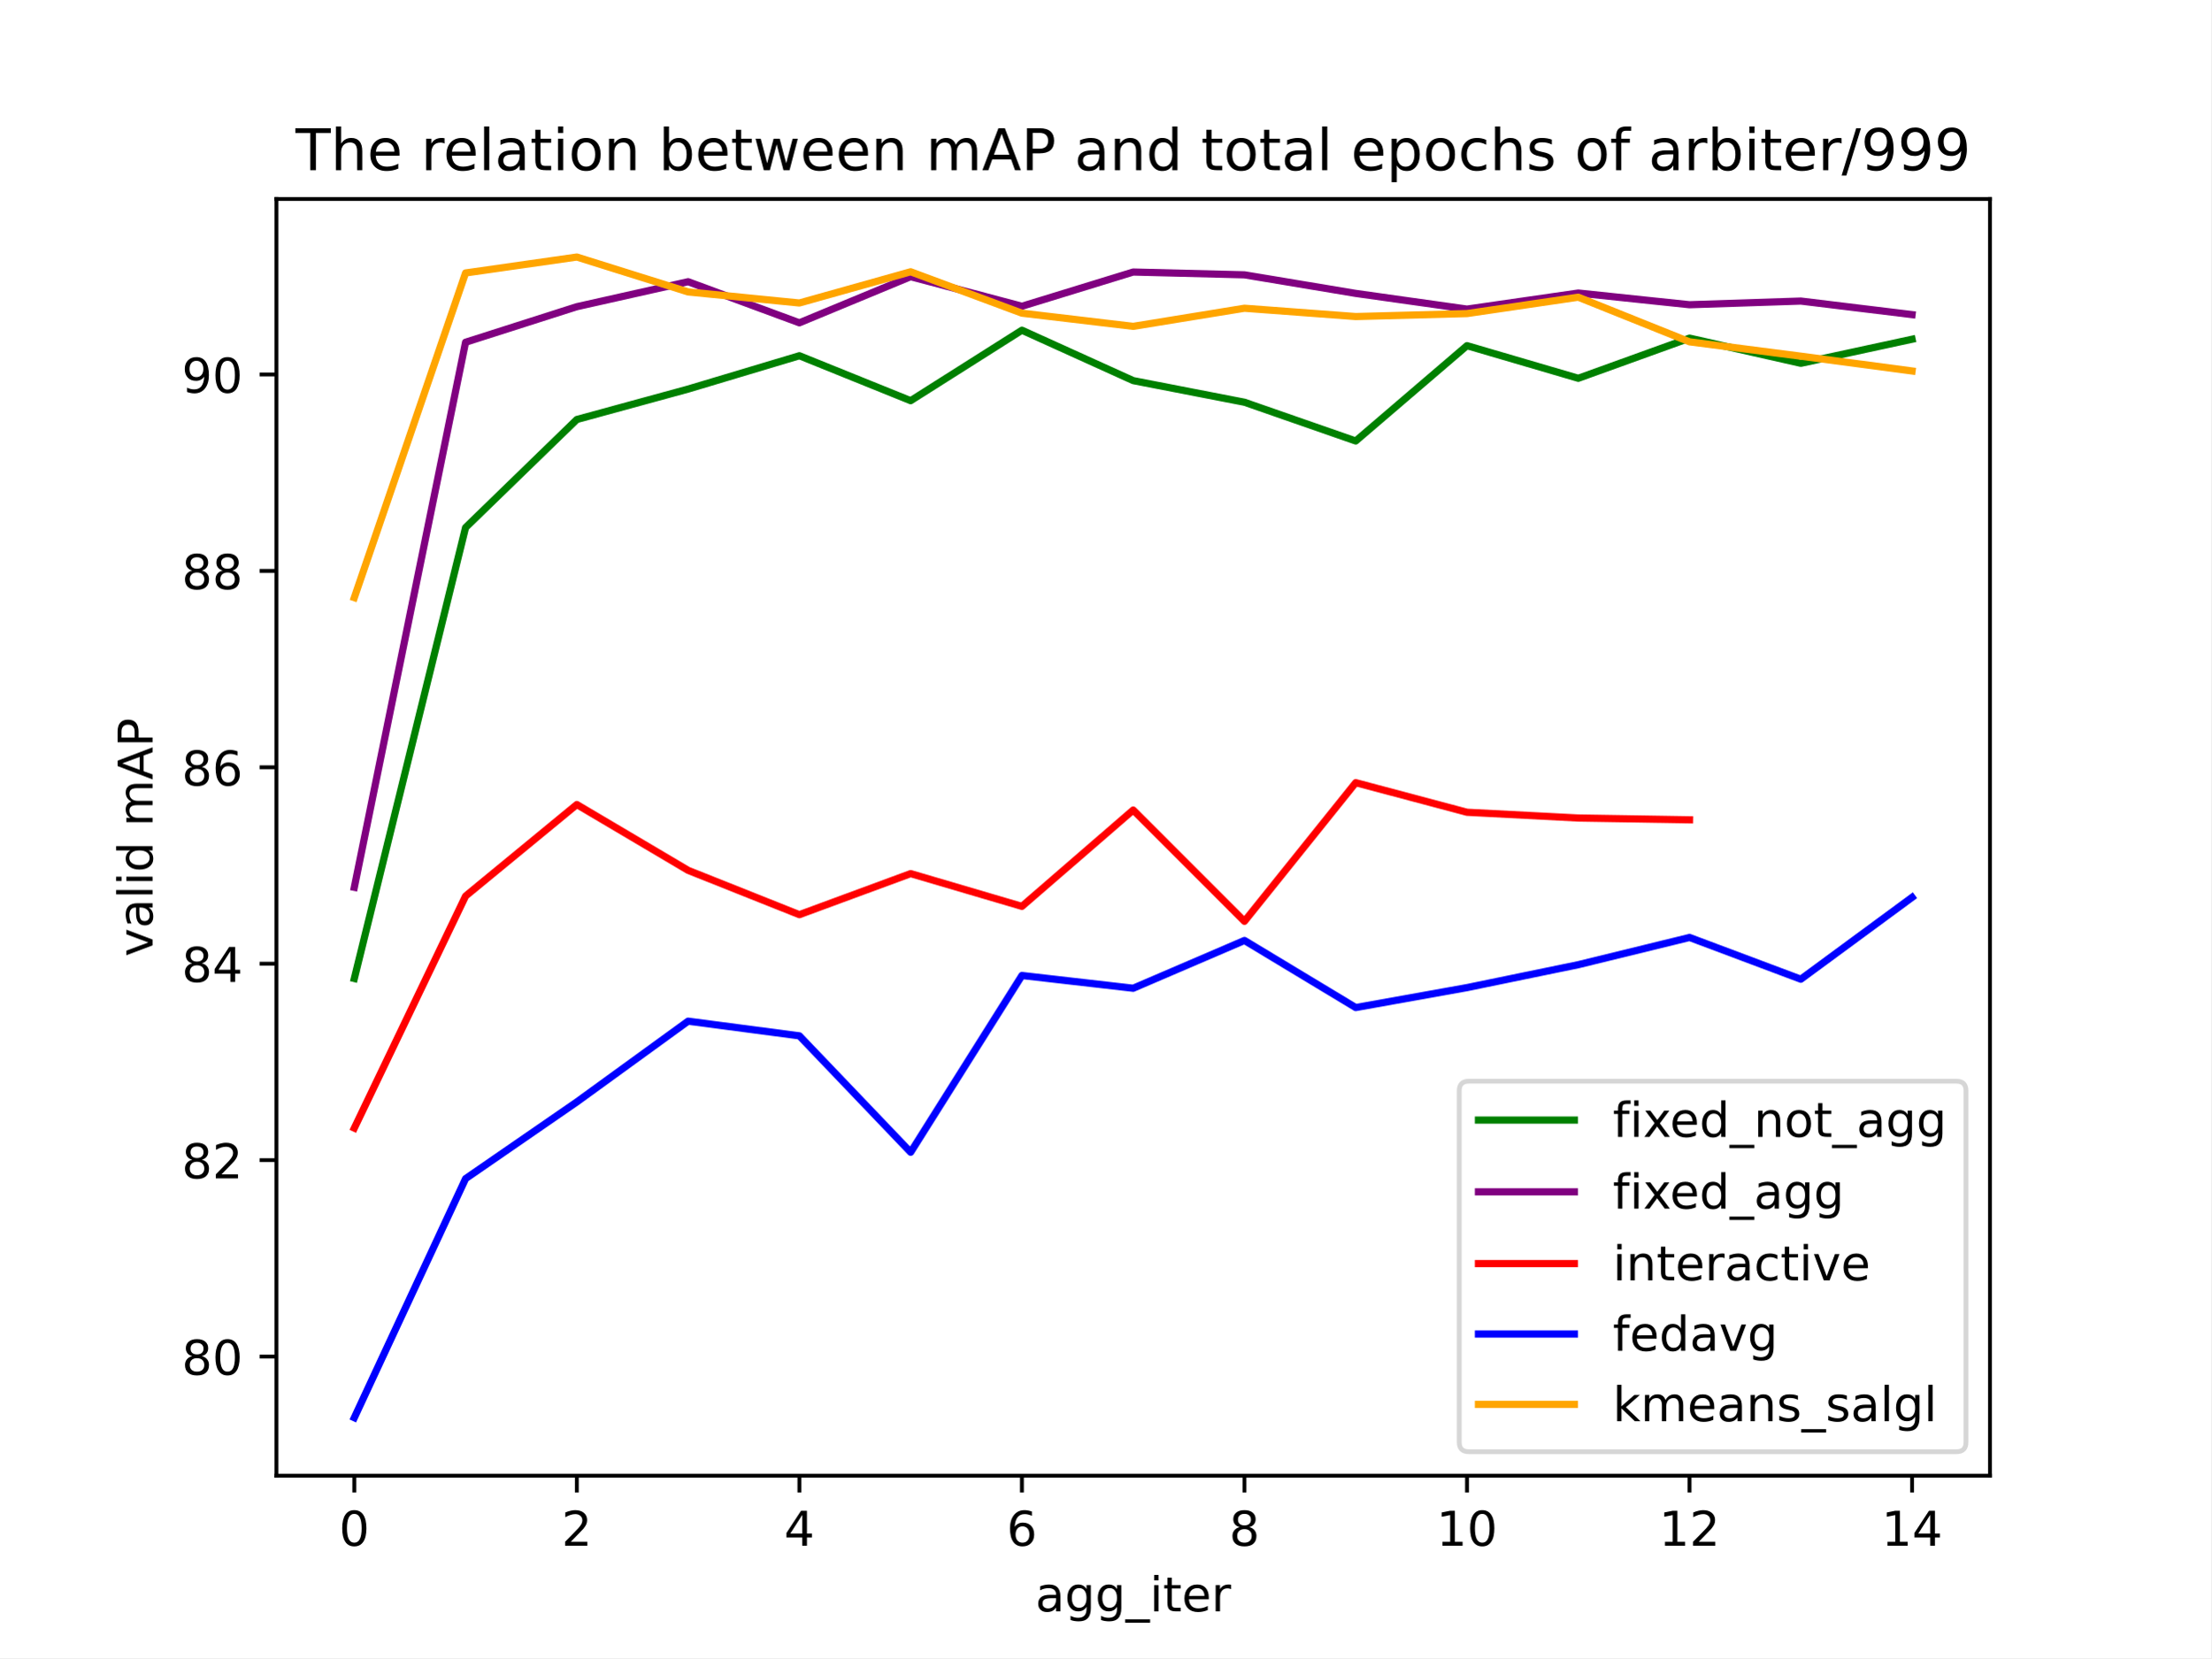
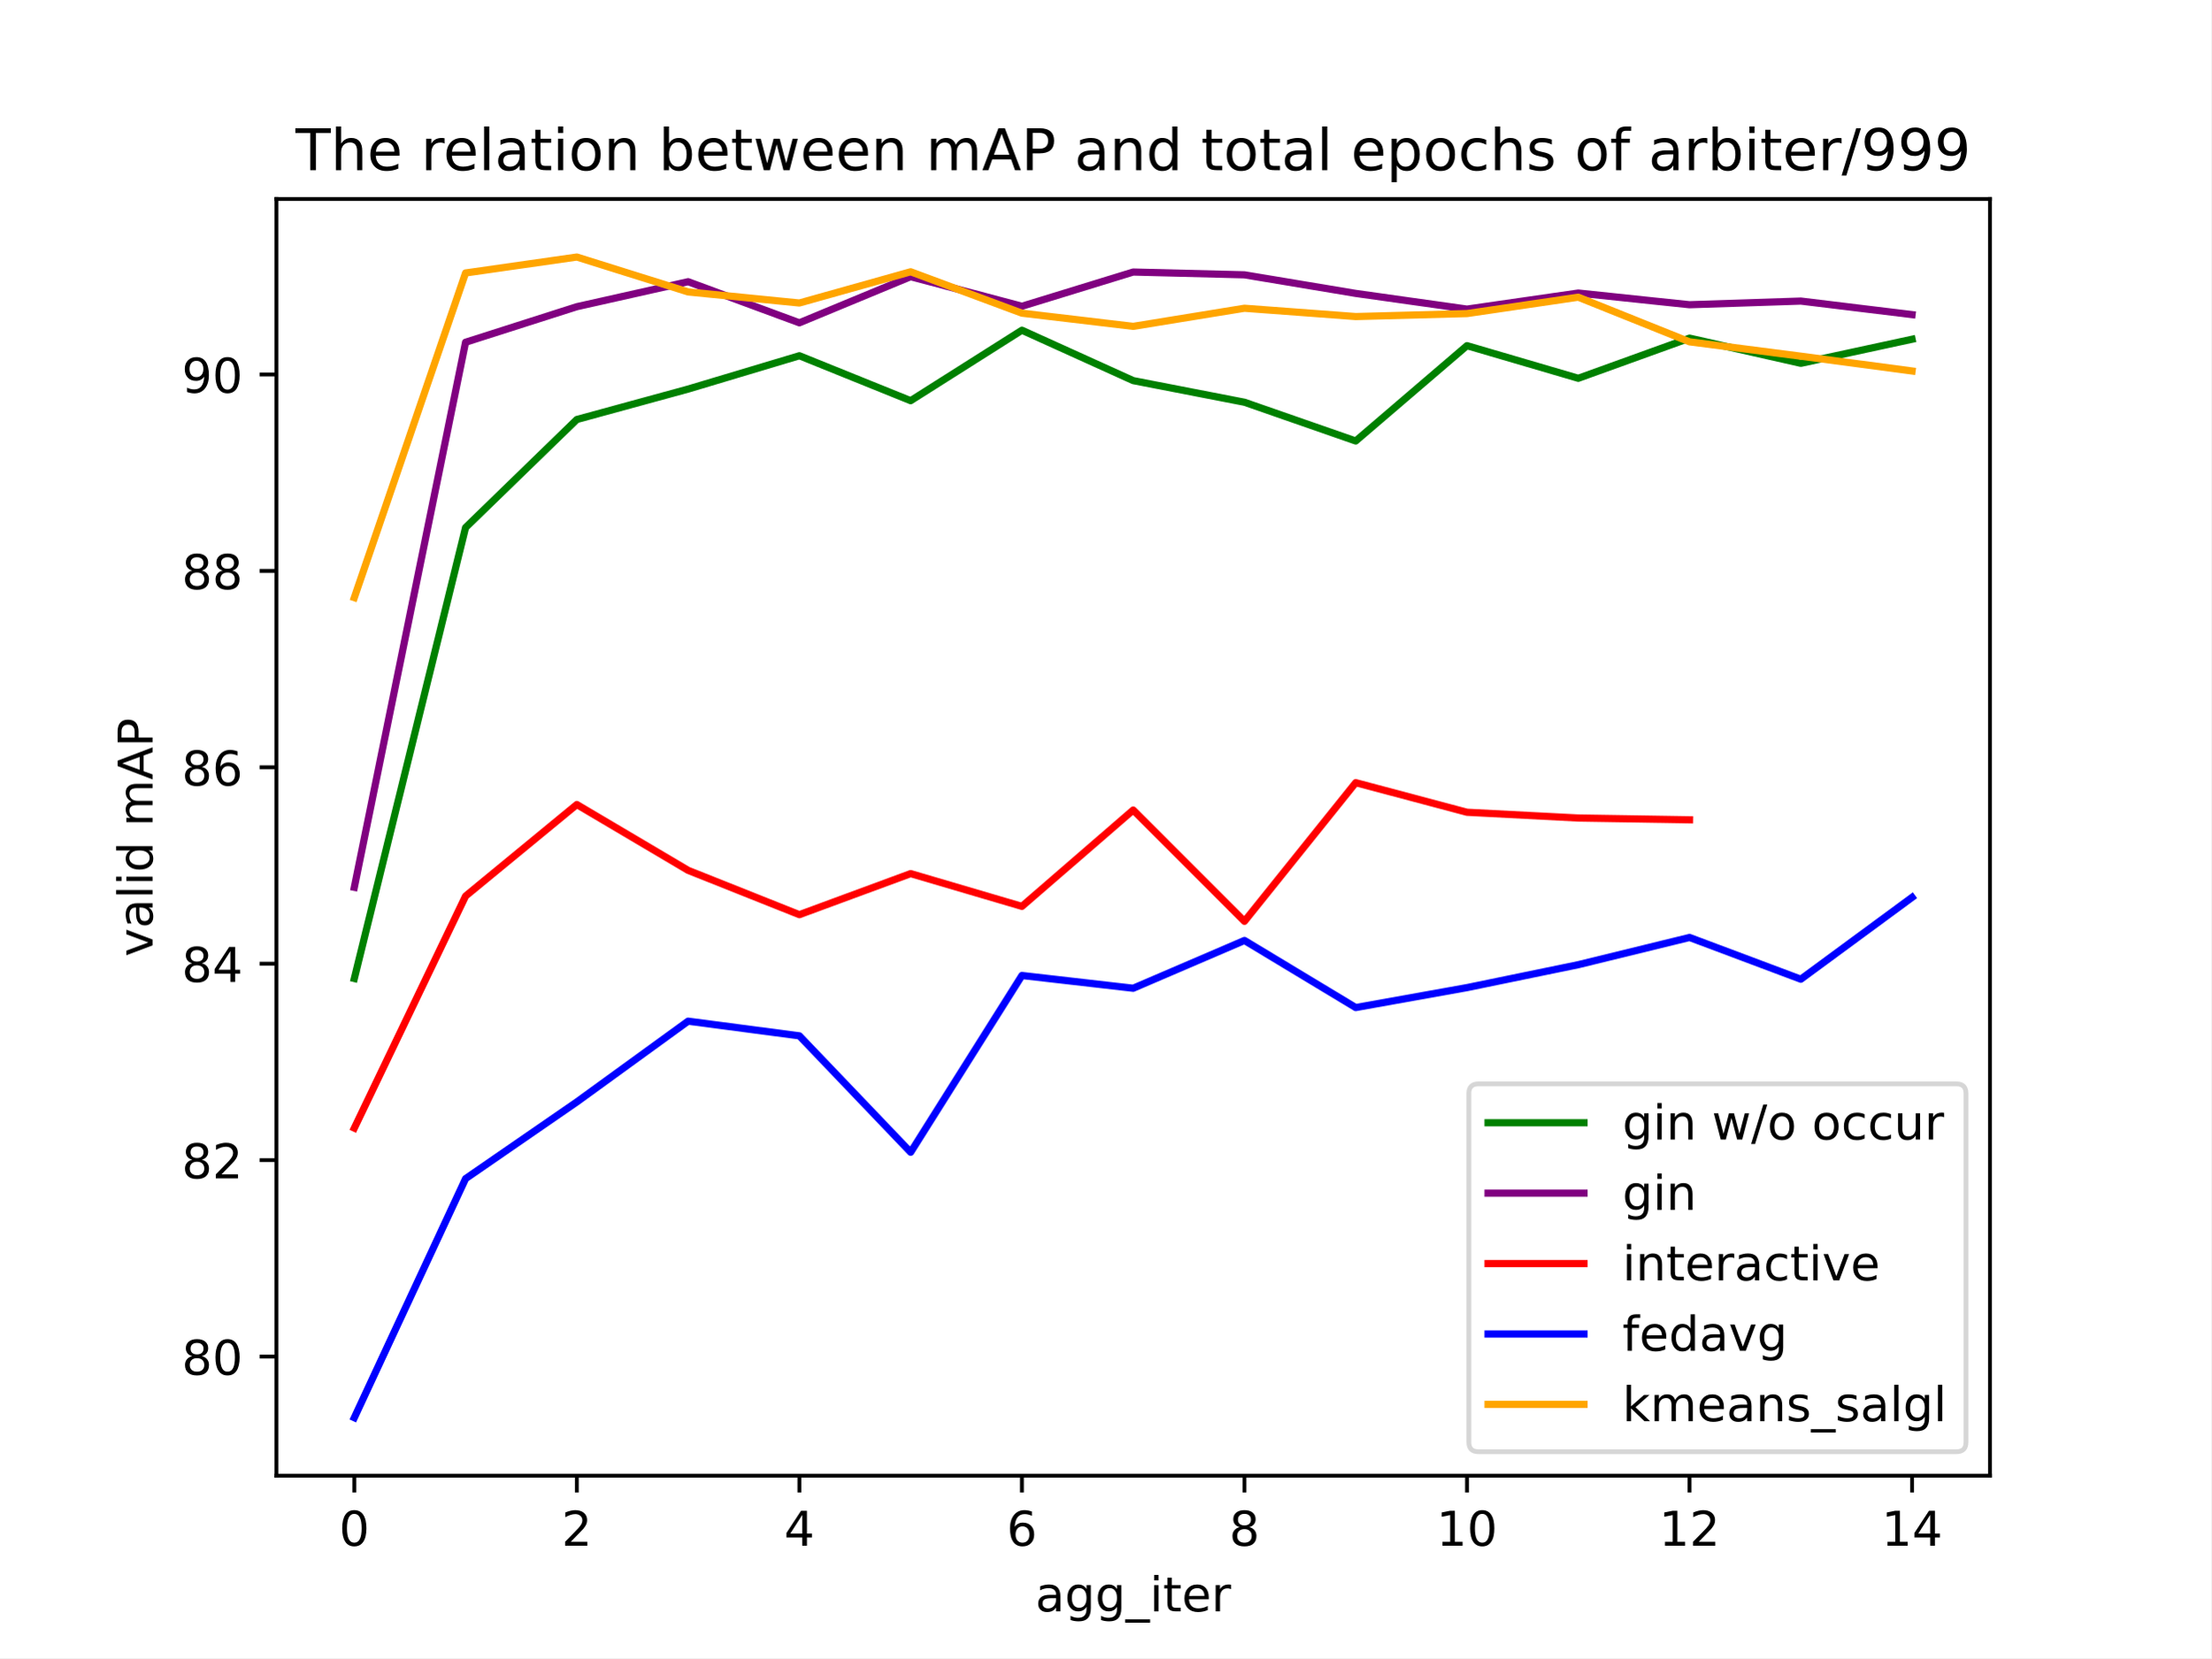
<svg xmlns="http://www.w3.org/2000/svg" xmlns:xlink="http://www.w3.org/1999/xlink" width="460.8pt" height="345.6pt" viewBox="0 0 460.8 345.6" version="1.1">
  <defs>
    <style type="text/css">*{stroke-linejoin: round; stroke-linecap: butt}</style>
  </defs>
  <g id="figure_1">
    <g id="patch_1">
      <path d="M 0 345.6  L 460.8 345.6  L 460.8 0  L 0 0  z " style="fill: #ffffff" />
    </g>
    <g id="axes_1">
      <g id="patch_2">
        <path d="M 57.6 307.584  L 414.72 307.584  L 414.72 41.472  L 57.6 41.472  z " style="fill: #ffffff" />
      </g>
      <g id="matplotlib.axis_1">
        <g id="xtick_1">
          <g id="line2d_1">
            <defs>
-               <path id="m75f31d3f4f" d="M 0 0  L 0 3.5  " style="stroke: #000000; stroke-width: 0.8" />
-             </defs>
-             <g>
-               <use xlink:href="#m75f31d3f4f" x="73.833" y="307.584" style="stroke: #000000; stroke-width: 0.8" />
+               <path id="mf7c8f54ed7" d="M 0 0  L 0 3.5  " style="stroke: #000000; stroke-width: 0.8" />
+             </defs>
+             <g>
+               <use xlink:href="#mf7c8f54ed7" x="73.833" y="307.584" style="stroke: #000000; stroke-width: 0.8" />
            </g>
          </g>
          <g id="text_1">
            <g transform="translate(70.65148 322.1824) scale(0.1 -0.1)">
              <defs>
                <path id="DejaVuSans-30" d="M 2034 4250  Q 1547 4250 1301 3770  Q 1056 3291 1056 2328  Q 1056 1369 1301 889  Q 1547 409 2034 409  Q 2525 409 2770 889  Q 3016 1369 3016 2328  Q 3016 3291 2770 3770  Q 2525 4250 2034 4250  z M 2034 4750  Q 2819 4750 3233 4129  Q 3647 3509 3647 2328  Q 3647 1150 3233 529  Q 2819 -91 2034 -91  Q 1250 -91 836 529  Q 422 1150 422 2328  Q 422 3509 836 4129  Q 1250 4750 2034 4750  z " transform="scale(0.015625)" />
              </defs>
              <use xlink:href="#DejaVuSans-30" />
            </g>
          </g>
        </g>
        <g id="xtick_2">
          <g id="line2d_2">
            <g>
-               <use xlink:href="#m75f31d3f4f" x="120.212" y="307.584" style="stroke: #000000; stroke-width: 0.8" />
+               <use xlink:href="#mf7c8f54ed7" x="120.212" y="307.584" style="stroke: #000000; stroke-width: 0.8" />
            </g>
          </g>
          <g id="text_2">
            <g transform="translate(117.0307 322.1824) scale(0.1 -0.1)">
              <defs>
                <path id="DejaVuSans-32" d="M 1228 531  L 3431 531  L 3431 0  L 469 0  L 469 531  Q 828 903 1448 1529  Q 2069 2156 2228 2338  Q 2531 2678 2651 2914  Q 2772 3150 2772 3378  Q 2772 3750 2511 3984  Q 2250 4219 1831 4219  Q 1534 4219 1204 4116  Q 875 4013 500 3803  L 500 4441  Q 881 4594 1212 4672  Q 1544 4750 1819 4750  Q 2544 4750 2975 4387  Q 3406 4025 3406 3419  Q 3406 3131 3298 2873  Q 3191 2616 2906 2266  Q 2828 2175 2409 1742  Q 1991 1309 1228 531  z " transform="scale(0.015625)" />
              </defs>
              <use xlink:href="#DejaVuSans-32" />
            </g>
          </g>
        </g>
        <g id="xtick_3">
          <g id="line2d_3">
            <g>
-               <use xlink:href="#m75f31d3f4f" x="166.591" y="307.584" style="stroke: #000000; stroke-width: 0.8" />
+               <use xlink:href="#mf7c8f54ed7" x="166.591" y="307.584" style="stroke: #000000; stroke-width: 0.8" />
            </g>
          </g>
          <g id="text_3">
            <g transform="translate(163.4099 322.1824) scale(0.1 -0.1)">
              <defs>
                <path id="DejaVuSans-34" d="M 2419 4116  L 825 1625  L 2419 1625  L 2419 4116  z M 2253 4666  L 3047 4666  L 3047 1625  L 3713 1625  L 3713 1100  L 3047 1100  L 3047 0  L 2419 0  L 2419 1100  L 313 1100  L 313 1709  L 2253 4666  z " transform="scale(0.015625)" />
              </defs>
              <use xlink:href="#DejaVuSans-34" />
            </g>
          </g>
        </g>
        <g id="xtick_4">
          <g id="line2d_4">
            <g>
-               <use xlink:href="#m75f31d3f4f" x="212.97" y="307.584" style="stroke: #000000; stroke-width: 0.8" />
+               <use xlink:href="#mf7c8f54ed7" x="212.97" y="307.584" style="stroke: #000000; stroke-width: 0.8" />
            </g>
          </g>
          <g id="text_4">
            <g transform="translate(209.7891 322.1824) scale(0.1 -0.1)">
              <defs>
                <path id="DejaVuSans-36" d="M 2113 2584  Q 1688 2584 1439 2293  Q 1191 2003 1191 1497  Q 1191 994 1439 701  Q 1688 409 2113 409  Q 2538 409 2786 701  Q 3034 994 3034 1497  Q 3034 2003 2786 2293  Q 2538 2584 2113 2584  z M 3366 4563  L 3366 3988  Q 3128 4100 2886 4159  Q 2644 4219 2406 4219  Q 1781 4219 1451 3797  Q 1122 3375 1075 2522  Q 1259 2794 1537 2939  Q 1816 3084 2150 3084  Q 2853 3084 3261 2657  Q 3669 2231 3669 1497  Q 3669 778 3244 343  Q 2819 -91 2113 -91  Q 1303 -91 875 529  Q 447 1150 447 2328  Q 447 3434 972 4092  Q 1497 4750 2381 4750  Q 2619 4750 2861 4703  Q 3103 4656 3366 4563  z " transform="scale(0.015625)" />
              </defs>
              <use xlink:href="#DejaVuSans-36" />
            </g>
          </g>
        </g>
        <g id="xtick_5">
          <g id="line2d_5">
            <g>
-               <use xlink:href="#m75f31d3f4f" x="259.35" y="307.584" style="stroke: #000000; stroke-width: 0.8" />
+               <use xlink:href="#mf7c8f54ed7" x="259.35" y="307.584" style="stroke: #000000; stroke-width: 0.8" />
            </g>
          </g>
          <g id="text_5">
            <g transform="translate(256.1684 322.1824) scale(0.1 -0.1)">
              <defs>
                <path id="DejaVuSans-38" d="M 2034 2216  Q 1584 2216 1326 1975  Q 1069 1734 1069 1313  Q 1069 891 1326 650  Q 1584 409 2034 409  Q 2484 409 2743 651  Q 3003 894 3003 1313  Q 3003 1734 2745 1975  Q 2488 2216 2034 2216  z M 1403 2484  Q 997 2584 770 2862  Q 544 3141 544 3541  Q 544 4100 942 4425  Q 1341 4750 2034 4750  Q 2731 4750 3128 4425  Q 3525 4100 3525 3541  Q 3525 3141 3298 2862  Q 3072 2584 2669 2484  Q 3125 2378 3379 2068  Q 3634 1759 3634 1313  Q 3634 634 3220 271  Q 2806 -91 2034 -91  Q 1263 -91 848 271  Q 434 634 434 1313  Q 434 1759 690 2068  Q 947 2378 1403 2484  z M 1172 3481  Q 1172 3119 1398 2916  Q 1625 2713 2034 2713  Q 2441 2713 2670 2916  Q 2900 3119 2900 3481  Q 2900 3844 2670 4047  Q 2441 4250 2034 4250  Q 1625 4250 1398 4047  Q 1172 3844 1172 3481  z " transform="scale(0.015625)" />
              </defs>
              <use xlink:href="#DejaVuSans-38" />
            </g>
          </g>
        </g>
        <g id="xtick_6">
          <g id="line2d_6">
            <g>
-               <use xlink:href="#m75f31d3f4f" x="305.729" y="307.584" style="stroke: #000000; stroke-width: 0.8" />
+               <use xlink:href="#mf7c8f54ed7" x="305.729" y="307.584" style="stroke: #000000; stroke-width: 0.8" />
            </g>
          </g>
          <g id="text_6">
            <g transform="translate(299.3663 322.1824) scale(0.1 -0.1)">
              <defs>
                <path id="DejaVuSans-31" d="M 794 531  L 1825 531  L 1825 4091  L 703 3866  L 703 4441  L 1819 4666  L 2450 4666  L 2450 531  L 3481 531  L 3481 0  L 794 0  L 794 531  z " transform="scale(0.015625)" />
              </defs>
              <use xlink:href="#DejaVuSans-31" />
              <use xlink:href="#DejaVuSans-30" x="63.623" />
            </g>
          </g>
        </g>
        <g id="xtick_7">
          <g id="line2d_7">
            <g>
-               <use xlink:href="#m75f31d3f4f" x="352.108" y="307.584" style="stroke: #000000; stroke-width: 0.8" />
+               <use xlink:href="#mf7c8f54ed7" x="352.108" y="307.584" style="stroke: #000000; stroke-width: 0.8" />
            </g>
          </g>
          <g id="text_7">
            <g transform="translate(345.7456 322.1824) scale(0.1 -0.1)">
              <use xlink:href="#DejaVuSans-31" />
              <use xlink:href="#DejaVuSans-32" x="63.623" />
            </g>
          </g>
        </g>
        <g id="xtick_8">
          <g id="line2d_8">
            <g>
-               <use xlink:href="#m75f31d3f4f" x="398.487" y="307.584" style="stroke: #000000; stroke-width: 0.8" />
+               <use xlink:href="#mf7c8f54ed7" x="398.487" y="307.584" style="stroke: #000000; stroke-width: 0.8" />
            </g>
          </g>
          <g id="text_8">
            <g transform="translate(392.1248 322.1824) scale(0.1 -0.1)">
              <use xlink:href="#DejaVuSans-31" />
              <use xlink:href="#DejaVuSans-34" x="63.623" />
            </g>
          </g>
        </g>
        <g id="text_9">
          <g transform="translate(215.7663 335.8606) scale(0.1 -0.1)">
            <defs>
              <path id="DejaVuSans-61" d="M 2194 1759  Q 1497 1759 1228 1600  Q 959 1441 959 1056  Q 959 750 1161 570  Q 1363 391 1709 391  Q 2188 391 2477 730  Q 2766 1069 2766 1631  L 2766 1759  L 2194 1759  z M 3341 1997  L 3341 0  L 2766 0  L 2766 531  Q 2569 213 2275 61  Q 1981 -91 1556 -91  Q 1019 -91 701 211  Q 384 513 384 1019  Q 384 1609 779 1909  Q 1175 2209 1959 2209  L 2766 2209  L 2766 2266  Q 2766 2663 2505 2880  Q 2244 3097 1772 3097  Q 1472 3097 1187 3025  Q 903 2953 641 2809  L 641 3341  Q 956 3463 1253 3523  Q 1550 3584 1831 3584  Q 2591 3584 2966 3190  Q 3341 2797 3341 1997  z " transform="scale(0.015625)" />
              <path id="DejaVuSans-67" d="M 2906 1791  Q 2906 2416 2648 2759  Q 2391 3103 1925 3103  Q 1463 3103 1205 2759  Q 947 2416 947 1791  Q 947 1169 1205 825  Q 1463 481 1925 481  Q 2391 481 2648 825  Q 2906 1169 2906 1791  z M 3481 434  Q 3481 -459 3084 -895  Q 2688 -1331 1869 -1331  Q 1566 -1331 1297 -1286  Q 1028 -1241 775 -1147  L 775 -588  Q 1028 -725 1275 -790  Q 1522 -856 1778 -856  Q 2344 -856 2625 -561  Q 2906 -266 2906 331  L 2906 616  Q 2728 306 2450 153  Q 2172 0 1784 0  Q 1141 0 747 490  Q 353 981 353 1791  Q 353 2603 747 3093  Q 1141 3584 1784 3584  Q 2172 3584 2450 3431  Q 2728 3278 2906 2969  L 2906 3500  L 3481 3500  L 3481 434  z " transform="scale(0.015625)" />
              <path id="DejaVuSans-5f" d="M 3263 -1063  L 3263 -1509  L -63 -1509  L -63 -1063  L 3263 -1063  z " transform="scale(0.015625)" />
              <path id="DejaVuSans-69" d="M 603 3500  L 1178 3500  L 1178 0  L 603 0  L 603 3500  z M 603 4863  L 1178 4863  L 1178 4134  L 603 4134  L 603 4863  z " transform="scale(0.015625)" />
              <path id="DejaVuSans-74" d="M 1172 4494  L 1172 3500  L 2356 3500  L 2356 3053  L 1172 3053  L 1172 1153  Q 1172 725 1289 603  Q 1406 481 1766 481  L 2356 481  L 2356 0  L 1766 0  Q 1100 0 847 248  Q 594 497 594 1153  L 594 3053  L 172 3053  L 172 3500  L 594 3500  L 594 4494  L 1172 4494  z " transform="scale(0.015625)" />
              <path id="DejaVuSans-65" d="M 3597 1894  L 3597 1613  L 953 1613  Q 991 1019 1311 708  Q 1631 397 2203 397  Q 2534 397 2845 478  Q 3156 559 3463 722  L 3463 178  Q 3153 47 2828 -22  Q 2503 -91 2169 -91  Q 1331 -91 842 396  Q 353 884 353 1716  Q 353 2575 817 3079  Q 1281 3584 2069 3584  Q 2775 3584 3186 3129  Q 3597 2675 3597 1894  z M 3022 2063  Q 3016 2534 2758 2815  Q 2500 3097 2075 3097  Q 1594 3097 1305 2825  Q 1016 2553 972 2059  L 3022 2063  z " transform="scale(0.015625)" />
              <path id="DejaVuSans-72" d="M 2631 2963  Q 2534 3019 2420 3045  Q 2306 3072 2169 3072  Q 1681 3072 1420 2755  Q 1159 2438 1159 1844  L 1159 0  L 581 0  L 581 3500  L 1159 3500  L 1159 2956  Q 1341 3275 1631 3429  Q 1922 3584 2338 3584  Q 2397 3584 2469 3576  Q 2541 3569 2628 3553  L 2631 2963  z " transform="scale(0.015625)" />
            </defs>
            <use xlink:href="#DejaVuSans-61" />
            <use xlink:href="#DejaVuSans-67" x="61.279" />
            <use xlink:href="#DejaVuSans-67" x="124.756" />
            <use xlink:href="#DejaVuSans-5f" x="188.232" />
            <use xlink:href="#DejaVuSans-69" x="238.232" />
            <use xlink:href="#DejaVuSans-74" x="266.016" />
            <use xlink:href="#DejaVuSans-65" x="305.225" />
            <use xlink:href="#DejaVuSans-72" x="366.748" />
          </g>
        </g>
      </g>
      <g id="matplotlib.axis_2">
        <g id="ytick_1">
          <g id="line2d_9">
            <defs>
-               <path id="m13e0e2b089" d="M 0 0  L -3.5 0  " style="stroke: #000000; stroke-width: 0.8" />
-             </defs>
-             <g>
-               <use xlink:href="#m13e0e2b089" x="57.6" y="282.749" style="stroke: #000000; stroke-width: 0.8" />
+               <path id="m69ba09d7af" d="M 0 0  L -3.5 0  " style="stroke: #000000; stroke-width: 0.8" />
+             </defs>
+             <g>
+               <use xlink:href="#m69ba09d7af" x="57.6" y="282.749" style="stroke: #000000; stroke-width: 0.8" />
            </g>
          </g>
          <g id="text_10">
            <g transform="translate(37.875 286.548) scale(0.1 -0.1)">
              <use xlink:href="#DejaVuSans-38" />
              <use xlink:href="#DejaVuSans-30" x="63.623" />
            </g>
          </g>
        </g>
        <g id="ytick_2">
          <g id="line2d_10">
            <g>
-               <use xlink:href="#m13e0e2b089" x="57.6" y="241.808" style="stroke: #000000; stroke-width: 0.8" />
+               <use xlink:href="#m69ba09d7af" x="57.6" y="241.808" style="stroke: #000000; stroke-width: 0.8" />
            </g>
          </g>
          <g id="text_11">
            <g transform="translate(37.875 245.6073) scale(0.1 -0.1)">
              <use xlink:href="#DejaVuSans-38" />
              <use xlink:href="#DejaVuSans-32" x="63.623" />
            </g>
          </g>
        </g>
        <g id="ytick_3">
          <g id="line2d_11">
            <g>
-               <use xlink:href="#m13e0e2b089" x="57.6" y="200.867" style="stroke: #000000; stroke-width: 0.8" />
+               <use xlink:href="#m69ba09d7af" x="57.6" y="200.867" style="stroke: #000000; stroke-width: 0.8" />
            </g>
          </g>
          <g id="text_12">
            <g transform="translate(37.875 204.6667) scale(0.1 -0.1)">
              <use xlink:href="#DejaVuSans-38" />
              <use xlink:href="#DejaVuSans-34" x="63.623" />
            </g>
          </g>
        </g>
        <g id="ytick_4">
          <g id="line2d_12">
            <g>
-               <use xlink:href="#m13e0e2b089" x="57.6" y="159.927" style="stroke: #000000; stroke-width: 0.8" />
+               <use xlink:href="#m69ba09d7af" x="57.6" y="159.927" style="stroke: #000000; stroke-width: 0.8" />
            </g>
          </g>
          <g id="text_13">
            <g transform="translate(37.875 163.726) scale(0.1 -0.1)">
              <use xlink:href="#DejaVuSans-38" />
              <use xlink:href="#DejaVuSans-36" x="63.623" />
            </g>
          </g>
        </g>
        <g id="ytick_5">
          <g id="line2d_13">
            <g>
-               <use xlink:href="#m13e0e2b089" x="57.6" y="118.986" style="stroke: #000000; stroke-width: 0.8" />
+               <use xlink:href="#m69ba09d7af" x="57.6" y="118.986" style="stroke: #000000; stroke-width: 0.8" />
            </g>
          </g>
          <g id="text_14">
            <g transform="translate(37.875 122.7854) scale(0.1 -0.1)">
              <use xlink:href="#DejaVuSans-38" />
              <use xlink:href="#DejaVuSans-38" x="63.623" />
            </g>
          </g>
        </g>
        <g id="ytick_6">
          <g id="line2d_14">
            <g>
-               <use xlink:href="#m13e0e2b089" x="57.6" y="78.045" style="stroke: #000000; stroke-width: 0.8" />
+               <use xlink:href="#m69ba09d7af" x="57.6" y="78.045" style="stroke: #000000; stroke-width: 0.8" />
            </g>
          </g>
          <g id="text_15">
            <g transform="translate(37.875 81.84471) scale(0.1 -0.1)">
              <defs>
                <path id="DejaVuSans-39" d="M 703 97  L 703 672  Q 941 559 1184 500  Q 1428 441 1663 441  Q 2288 441 2617 861  Q 2947 1281 2994 2138  Q 2813 1869 2534 1725  Q 2256 1581 1919 1581  Q 1219 1581 811 2004  Q 403 2428 403 3163  Q 403 3881 828 4315  Q 1253 4750 1959 4750  Q 2769 4750 3195 4129  Q 3622 3509 3622 2328  Q 3622 1225 3098 567  Q 2575 -91 1691 -91  Q 1453 -91 1209 -44  Q 966 3 703 97  z M 1959 2075  Q 2384 2075 2632 2365  Q 2881 2656 2881 3163  Q 2881 3666 2632 3958  Q 2384 4250 1959 4250  Q 1534 4250 1286 3958  Q 1038 3666 1038 3163  Q 1038 2656 1286 2365  Q 1534 2075 1959 2075  z " transform="scale(0.015625)" />
              </defs>
              <use xlink:href="#DejaVuSans-39" />
              <use xlink:href="#DejaVuSans-30" x="63.623" />
            </g>
          </g>
        </g>
        <g id="text_16">
          <g transform="translate(31.79531 199.3983) rotate(-90) scale(0.1 -0.1)">
            <defs>
              <path id="DejaVuSans-76" d="M 191 3500  L 800 3500  L 1894 563  L 2988 3500  L 3597 3500  L 2284 0  L 1503 0  L 191 3500  z " transform="scale(0.015625)" />
              <path id="DejaVuSans-6c" d="M 603 4863  L 1178 4863  L 1178 0  L 603 0  L 603 4863  z " transform="scale(0.015625)" />
              <path id="DejaVuSans-64" d="M 2906 2969  L 2906 4863  L 3481 4863  L 3481 0  L 2906 0  L 2906 525  Q 2725 213 2448 61  Q 2172 -91 1784 -91  Q 1150 -91 751 415  Q 353 922 353 1747  Q 353 2572 751 3078  Q 1150 3584 1784 3584  Q 2172 3584 2448 3432  Q 2725 3281 2906 2969  z M 947 1747  Q 947 1113 1208 752  Q 1469 391 1925 391  Q 2381 391 2643 752  Q 2906 1113 2906 1747  Q 2906 2381 2643 2742  Q 2381 3103 1925 3103  Q 1469 3103 1208 2742  Q 947 2381 947 1747  z " transform="scale(0.015625)" />
              <path id="DejaVuSans-20" transform="scale(0.015625)" />
              <path id="DejaVuSans-6d" d="M 3328 2828  Q 3544 3216 3844 3400  Q 4144 3584 4550 3584  Q 5097 3584 5394 3201  Q 5691 2819 5691 2113  L 5691 0  L 5113 0  L 5113 2094  Q 5113 2597 4934 2840  Q 4756 3084 4391 3084  Q 3944 3084 3684 2787  Q 3425 2491 3425 1978  L 3425 0  L 2847 0  L 2847 2094  Q 2847 2600 2669 2842  Q 2491 3084 2119 3084  Q 1678 3084 1418 2786  Q 1159 2488 1159 1978  L 1159 0  L 581 0  L 581 3500  L 1159 3500  L 1159 2956  Q 1356 3278 1631 3431  Q 1906 3584 2284 3584  Q 2666 3584 2933 3390  Q 3200 3197 3328 2828  z " transform="scale(0.015625)" />
              <path id="DejaVuSans-41" d="M 2188 4044  L 1331 1722  L 3047 1722  L 2188 4044  z M 1831 4666  L 2547 4666  L 4325 0  L 3669 0  L 3244 1197  L 1141 1197  L 716 0  L 50 0  L 1831 4666  z " transform="scale(0.015625)" />
              <path id="DejaVuSans-50" d="M 1259 4147  L 1259 2394  L 2053 2394  Q 2494 2394 2734 2622  Q 2975 2850 2975 3272  Q 2975 3691 2734 3919  Q 2494 4147 2053 4147  L 1259 4147  z M 628 4666  L 2053 4666  Q 2838 4666 3239 4311  Q 3641 3956 3641 3272  Q 3641 2581 3239 2228  Q 2838 1875 2053 1875  L 1259 1875  L 1259 0  L 628 0  L 628 4666  z " transform="scale(0.015625)" />
            </defs>
            <use xlink:href="#DejaVuSans-76" />
            <use xlink:href="#DejaVuSans-61" x="59.18" />
            <use xlink:href="#DejaVuSans-6c" x="120.459" />
            <use xlink:href="#DejaVuSans-69" x="148.242" />
            <use xlink:href="#DejaVuSans-64" x="176.025" />
            <use xlink:href="#DejaVuSans-20" x="239.502" />
            <use xlink:href="#DejaVuSans-6d" x="271.289" />
            <use xlink:href="#DejaVuSans-41" x="368.701" />
            <use xlink:href="#DejaVuSans-50" x="437.109" />
          </g>
        </g>
      </g>
      <g id="line2d_15">
-         <path d="M 73.833 203.952  L 97.022 109.958  L 120.212 87.431  L 143.402 81.091  L 166.591 74.142  L 189.781 83.508  L 212.97 68.821  L 236.16 79.325  L 259.35 83.834  L 282.539 91.909  L 305.729 72.041  L 328.918 78.84  L 352.108 70.47  L 375.298 75.717  L 398.487 70.7  " clip-path="url(#p824cbbcab4)" style="fill: none; stroke: #008000; stroke-width: 1.5; stroke-linecap: square" />
+         <path d="M 73.833 203.952  L 97.022 109.958  L 120.212 87.431  L 143.402 81.091  L 166.591 74.142  L 189.781 83.508  L 212.97 68.821  L 236.16 79.325  L 259.35 83.834  L 282.539 91.909  L 305.729 72.041  L 328.918 78.84  L 352.108 70.47  L 375.298 75.717  L 398.487 70.7  " clip-path="url(#padc6cbfaa4)" style="fill: none; stroke: #008000; stroke-width: 1.5; stroke-linecap: square" />
      </g>
      <g id="line2d_16">
-         <path d="M 73.833 184.946  L 97.022 71.329  L 120.212 63.919  L 143.402 58.71  L 166.591 67.278  L 189.781 57.663  L 212.97 63.825  L 236.16 56.695  L 259.35 57.276  L 282.539 61.148  L 305.729 64.42  L 328.918 61.071  L 352.108 63.511  L 375.298 62.744  L 398.487 65.57  " clip-path="url(#p824cbbcab4)" style="fill: none; stroke: #800080; stroke-width: 1.5; stroke-linecap: square" />
+         <path d="M 73.833 184.946  L 97.022 71.329  L 120.212 63.919  L 143.402 58.71  L 166.591 67.278  L 189.781 57.663  L 212.97 63.825  L 236.16 56.695  L 259.35 57.276  L 282.539 61.148  L 305.729 64.42  L 328.918 61.071  L 352.108 63.511  L 375.298 62.744  L 398.487 65.57  " clip-path="url(#padc6cbfaa4)" style="fill: none; stroke: #800080; stroke-width: 1.5; stroke-linecap: square" />
      </g>
      <g id="line2d_17">
-         <path d="M 73.833 235.132  L 97.022 186.771  L 120.212 167.688  L 143.402 181.407  L 166.591 190.644  L 189.781 182.09  L 212.97 188.914  L 236.16 168.838  L 259.35 192.031  L 282.539 163.132  L 305.729 169.301  L 328.918 170.498  L 352.108 170.874  " clip-path="url(#p824cbbcab4)" style="fill: none; stroke: #ff0000; stroke-width: 1.5; stroke-linecap: square" />
+         <path d="M 73.833 235.132  L 97.022 186.771  L 120.212 167.688  L 143.402 181.407  L 166.591 190.644  L 189.781 182.09  L 212.97 188.914  L 236.16 168.838  L 259.35 192.031  L 282.539 163.132  L 305.729 169.301  L 328.918 170.498  L 352.108 170.874  " clip-path="url(#padc6cbfaa4)" style="fill: none; stroke: #ff0000; stroke-width: 1.5; stroke-linecap: square" />
      </g>
      <g id="line2d_18">
-         <path d="M 73.833 295.488  L 97.022 245.673  L 120.212 229.68  L 143.402 212.848  L 166.591 215.902  L 189.781 240.167  L 212.97 203.323  L 236.16 205.982  L 259.35 196.022  L 282.539 210.008  L 305.729 205.851  L 328.918 201.074  L 352.108 195.397  L 375.298 204.097  L 398.487 187.034  " clip-path="url(#p824cbbcab4)" style="fill: none; stroke: #0000ff; stroke-width: 1.5; stroke-linecap: square" />
+         <path d="M 73.833 295.488  L 97.022 245.673  L 120.212 229.68  L 143.402 212.848  L 166.591 215.902  L 189.781 240.167  L 212.97 203.323  L 236.16 205.982  L 259.35 196.022  L 282.539 210.008  L 305.729 205.851  L 328.918 201.074  L 352.108 195.397  L 375.298 204.097  L 398.487 187.034  " clip-path="url(#padc6cbfaa4)" style="fill: none; stroke: #0000ff; stroke-width: 1.5; stroke-linecap: square" />
      </g>
      <g id="line2d_19">
-         <path d="M 73.833 124.558  L 97.022 56.889  L 120.212 53.568  L 143.402 60.841  L 166.591 63.148  L 189.781 56.642  L 212.97 65.268  L 236.16 68.017  L 259.35 64.24  L 282.539 65.971  L 305.729 65.351  L 328.918 61.937  L 352.108 71.244  L 375.298 74.233  L 398.487 77.319  " clip-path="url(#p824cbbcab4)" style="fill: none; stroke: #ffa500; stroke-width: 1.5; stroke-linecap: square" />
+         <path d="M 73.833 124.558  L 97.022 56.889  L 120.212 53.568  L 143.402 60.841  L 166.591 63.148  L 189.781 56.642  L 212.97 65.268  L 236.16 68.017  L 259.35 64.24  L 282.539 65.971  L 305.729 65.351  L 328.918 61.937  L 352.108 71.244  L 375.298 74.233  L 398.487 77.319  " clip-path="url(#padc6cbfaa4)" style="fill: none; stroke: #ffa500; stroke-width: 1.5; stroke-linecap: square" />
      </g>
      <g id="patch_3">
        <path d="M 57.6 307.584  L 57.6 41.472  " style="fill: none; stroke: #000000; stroke-width: 0.8; stroke-linejoin: miter; stroke-linecap: square" />
      </g>
      <g id="patch_4">
        <path d="M 414.72 307.584  L 414.72 41.472  " style="fill: none; stroke: #000000; stroke-width: 0.8; stroke-linejoin: miter; stroke-linecap: square" />
      </g>
      <g id="patch_5">
        <path d="M 57.6 307.584  L 414.72 307.584  " style="fill: none; stroke: #000000; stroke-width: 0.8; stroke-linejoin: miter; stroke-linecap: square" />
      </g>
      <g id="patch_6">
        <path d="M 57.6 41.472  L 414.72 41.472  " style="fill: none; stroke: #000000; stroke-width: 0.8; stroke-linejoin: miter; stroke-linecap: square" />
      </g>
      <g id="text_17">
        <g transform="translate(61.57875 35.472) scale(0.12 -0.12)">
          <defs>
            <path id="DejaVuSans-54" d="M -19 4666  L 3928 4666  L 3928 4134  L 2272 4134  L 2272 0  L 1638 0  L 1638 4134  L -19 4134  L -19 4666  z " transform="scale(0.015625)" />
            <path id="DejaVuSans-68" d="M 3513 2113  L 3513 0  L 2938 0  L 2938 2094  Q 2938 2591 2744 2837  Q 2550 3084 2163 3084  Q 1697 3084 1428 2787  Q 1159 2491 1159 1978  L 1159 0  L 581 0  L 581 4863  L 1159 4863  L 1159 2956  Q 1366 3272 1645 3428  Q 1925 3584 2291 3584  Q 2894 3584 3203 3211  Q 3513 2838 3513 2113  z " transform="scale(0.015625)" />
            <path id="DejaVuSans-6f" d="M 1959 3097  Q 1497 3097 1228 2736  Q 959 2375 959 1747  Q 959 1119 1226 758  Q 1494 397 1959 397  Q 2419 397 2687 759  Q 2956 1122 2956 1747  Q 2956 2369 2687 2733  Q 2419 3097 1959 3097  z M 1959 3584  Q 2709 3584 3137 3096  Q 3566 2609 3566 1747  Q 3566 888 3137 398  Q 2709 -91 1959 -91  Q 1206 -91 779 398  Q 353 888 353 1747  Q 353 2609 779 3096  Q 1206 3584 1959 3584  z " transform="scale(0.015625)" />
            <path id="DejaVuSans-6e" d="M 3513 2113  L 3513 0  L 2938 0  L 2938 2094  Q 2938 2591 2744 2837  Q 2550 3084 2163 3084  Q 1697 3084 1428 2787  Q 1159 2491 1159 1978  L 1159 0  L 581 0  L 581 3500  L 1159 3500  L 1159 2956  Q 1366 3272 1645 3428  Q 1925 3584 2291 3584  Q 2894 3584 3203 3211  Q 3513 2838 3513 2113  z " transform="scale(0.015625)" />
            <path id="DejaVuSans-62" d="M 3116 1747  Q 3116 2381 2855 2742  Q 2594 3103 2138 3103  Q 1681 3103 1420 2742  Q 1159 2381 1159 1747  Q 1159 1113 1420 752  Q 1681 391 2138 391  Q 2594 391 2855 752  Q 3116 1113 3116 1747  z M 1159 2969  Q 1341 3281 1617 3432  Q 1894 3584 2278 3584  Q 2916 3584 3314 3078  Q 3713 2572 3713 1747  Q 3713 922 3314 415  Q 2916 -91 2278 -91  Q 1894 -91 1617 61  Q 1341 213 1159 525  L 1159 0  L 581 0  L 581 4863  L 1159 4863  L 1159 2969  z " transform="scale(0.015625)" />
            <path id="DejaVuSans-77" d="M 269 3500  L 844 3500  L 1563 769  L 2278 3500  L 2956 3500  L 3675 769  L 4391 3500  L 4966 3500  L 4050 0  L 3372 0  L 2619 2869  L 1863 0  L 1184 0  L 269 3500  z " transform="scale(0.015625)" />
            <path id="DejaVuSans-70" d="M 1159 525  L 1159 -1331  L 581 -1331  L 581 3500  L 1159 3500  L 1159 2969  Q 1341 3281 1617 3432  Q 1894 3584 2278 3584  Q 2916 3584 3314 3078  Q 3713 2572 3713 1747  Q 3713 922 3314 415  Q 2916 -91 2278 -91  Q 1894 -91 1617 61  Q 1341 213 1159 525  z M 3116 1747  Q 3116 2381 2855 2742  Q 2594 3103 2138 3103  Q 1681 3103 1420 2742  Q 1159 2381 1159 1747  Q 1159 1113 1420 752  Q 1681 391 2138 391  Q 2594 391 2855 752  Q 3116 1113 3116 1747  z " transform="scale(0.015625)" />
            <path id="DejaVuSans-63" d="M 3122 3366  L 3122 2828  Q 2878 2963 2633 3030  Q 2388 3097 2138 3097  Q 1578 3097 1268 2742  Q 959 2388 959 1747  Q 959 1106 1268 751  Q 1578 397 2138 397  Q 2388 397 2633 464  Q 2878 531 3122 666  L 3122 134  Q 2881 22 2623 -34  Q 2366 -91 2075 -91  Q 1284 -91 818 406  Q 353 903 353 1747  Q 353 2603 823 3093  Q 1294 3584 2113 3584  Q 2378 3584 2631 3529  Q 2884 3475 3122 3366  z " transform="scale(0.015625)" />
            <path id="DejaVuSans-73" d="M 2834 3397  L 2834 2853  Q 2591 2978 2328 3040  Q 2066 3103 1784 3103  Q 1356 3103 1142 2972  Q 928 2841 928 2578  Q 928 2378 1081 2264  Q 1234 2150 1697 2047  L 1894 2003  Q 2506 1872 2764 1633  Q 3022 1394 3022 966  Q 3022 478 2636 193  Q 2250 -91 1575 -91  Q 1294 -91 989 -36  Q 684 19 347 128  L 347 722  Q 666 556 975 473  Q 1284 391 1588 391  Q 1994 391 2212 530  Q 2431 669 2431 922  Q 2431 1156 2273 1281  Q 2116 1406 1581 1522  L 1381 1569  Q 847 1681 609 1914  Q 372 2147 372 2553  Q 372 3047 722 3315  Q 1072 3584 1716 3584  Q 2034 3584 2315 3537  Q 2597 3491 2834 3397  z " transform="scale(0.015625)" />
            <path id="DejaVuSans-66" d="M 2375 4863  L 2375 4384  L 1825 4384  Q 1516 4384 1395 4259  Q 1275 4134 1275 3809  L 1275 3500  L 2222 3500  L 2222 3053  L 1275 3053  L 1275 0  L 697 0  L 697 3053  L 147 3053  L 147 3500  L 697 3500  L 697 3744  Q 697 4328 969 4595  Q 1241 4863 1831 4863  L 2375 4863  z " transform="scale(0.015625)" />
            <path id="DejaVuSans-2f" d="M 1625 4666  L 2156 4666  L 531 -594  L 0 -594  L 1625 4666  z " transform="scale(0.015625)" />
          </defs>
          <use xlink:href="#DejaVuSans-54" />
          <use xlink:href="#DejaVuSans-68" x="61.084" />
          <use xlink:href="#DejaVuSans-65" x="124.463" />
          <use xlink:href="#DejaVuSans-20" x="185.986" />
          <use xlink:href="#DejaVuSans-72" x="217.773" />
          <use xlink:href="#DejaVuSans-65" x="256.637" />
          <use xlink:href="#DejaVuSans-6c" x="318.16" />
          <use xlink:href="#DejaVuSans-61" x="345.943" />
          <use xlink:href="#DejaVuSans-74" x="407.223" />
          <use xlink:href="#DejaVuSans-69" x="446.432" />
          <use xlink:href="#DejaVuSans-6f" x="474.215" />
          <use xlink:href="#DejaVuSans-6e" x="535.396" />
          <use xlink:href="#DejaVuSans-20" x="598.775" />
          <use xlink:href="#DejaVuSans-62" x="630.562" />
          <use xlink:href="#DejaVuSans-65" x="694.039" />
          <use xlink:href="#DejaVuSans-74" x="755.562" />
          <use xlink:href="#DejaVuSans-77" x="794.771" />
          <use xlink:href="#DejaVuSans-65" x="876.559" />
          <use xlink:href="#DejaVuSans-65" x="938.082" />
          <use xlink:href="#DejaVuSans-6e" x="999.605" />
          <use xlink:href="#DejaVuSans-20" x="1062.984" />
          <use xlink:href="#DejaVuSans-6d" x="1094.771" />
          <use xlink:href="#DejaVuSans-41" x="1192.184" />
          <use xlink:href="#DejaVuSans-50" x="1260.592" />
          <use xlink:href="#DejaVuSans-20" x="1320.895" />
          <use xlink:href="#DejaVuSans-61" x="1352.682" />
          <use xlink:href="#DejaVuSans-6e" x="1413.961" />
          <use xlink:href="#DejaVuSans-64" x="1477.34" />
          <use xlink:href="#DejaVuSans-20" x="1540.816" />
          <use xlink:href="#DejaVuSans-74" x="1572.604" />
          <use xlink:href="#DejaVuSans-6f" x="1611.812" />
          <use xlink:href="#DejaVuSans-74" x="1672.994" />
          <use xlink:href="#DejaVuSans-61" x="1712.203" />
          <use xlink:href="#DejaVuSans-6c" x="1773.482" />
          <use xlink:href="#DejaVuSans-20" x="1801.266" />
          <use xlink:href="#DejaVuSans-65" x="1833.053" />
          <use xlink:href="#DejaVuSans-70" x="1894.576" />
          <use xlink:href="#DejaVuSans-6f" x="1958.053" />
          <use xlink:href="#DejaVuSans-63" x="2019.234" />
          <use xlink:href="#DejaVuSans-68" x="2074.215" />
          <use xlink:href="#DejaVuSans-73" x="2137.594" />
          <use xlink:href="#DejaVuSans-20" x="2189.693" />
          <use xlink:href="#DejaVuSans-6f" x="2221.48" />
          <use xlink:href="#DejaVuSans-66" x="2282.662" />
          <use xlink:href="#DejaVuSans-20" x="2317.867" />
          <use xlink:href="#DejaVuSans-61" x="2349.654" />
          <use xlink:href="#DejaVuSans-72" x="2410.934" />
          <use xlink:href="#DejaVuSans-62" x="2452.047" />
          <use xlink:href="#DejaVuSans-69" x="2515.523" />
          <use xlink:href="#DejaVuSans-74" x="2543.307" />
          <use xlink:href="#DejaVuSans-65" x="2582.516" />
          <use xlink:href="#DejaVuSans-72" x="2644.039" />
          <use xlink:href="#DejaVuSans-2f" x="2685.152" />
          <use xlink:href="#DejaVuSans-39" x="2718.844" />
          <use xlink:href="#DejaVuSans-39" x="2782.467" />
          <use xlink:href="#DejaVuSans-39" x="2846.09" />
        </g>
      </g>
      <g id="legend_1">
        <g id="patch_7">
-           <path d="M 306.112 302.584  L 407.72 302.584  Q 409.72 302.584 409.72 300.584  L 409.72 227.359  Q 409.72 225.359 407.72 225.359  L 306.112 225.359  Q 304.112 225.359 304.112 227.359  L 304.112 300.584  Q 304.112 302.584 306.112 302.584  z " style="fill: #ffffff; opacity: 0.8; stroke: #cccccc; stroke-linejoin: miter" />
+           <path d="M 308.118 302.584  L 407.72 302.584  Q 409.72 302.584 409.72 300.584  L 409.72 227.915  Q 409.72 225.915 407.72 225.915  L 308.118 225.915  Q 306.118 225.915 306.118 227.915  L 306.118 300.584  Q 306.118 302.584 308.118 302.584  z " style="fill: #ffffff; opacity: 0.8; stroke: #cccccc; stroke-linejoin: miter" />
        </g>
        <g id="line2d_20">
-           <path d="M 308.112 233.457  L 318.112 233.457  L 328.112 233.457  " style="fill: none; stroke: #008000; stroke-width: 1.5; stroke-linecap: square" />
+           <path d="M 310.118 234.014  L 320.118 234.014  L 330.118 234.014  " style="fill: none; stroke: #008000; stroke-width: 1.5; stroke-linecap: square" />
        </g>
        <g id="text_18">
-           <g transform="translate(336.1122 236.9574) scale(0.1 -0.1)">
-             <defs>
-               <path id="DejaVuSans-78" d="M 3513 3500  L 2247 1797  L 3578 0  L 2900 0  L 1881 1375  L 863 0  L 184 0  L 1544 1831  L 300 3500  L 978 3500  L 1906 2253  L 2834 3500  L 3513 3500  z " transform="scale(0.015625)" />
-             </defs>
-             <use xlink:href="#DejaVuSans-66" />
-             <use xlink:href="#DejaVuSans-69" x="35.205" />
-             <use xlink:href="#DejaVuSans-78" x="62.988" />
-             <use xlink:href="#DejaVuSans-65" x="119.043" />
-             <use xlink:href="#DejaVuSans-64" x="180.566" />
-             <use xlink:href="#DejaVuSans-5f" x="244.043" />
-             <use xlink:href="#DejaVuSans-6e" x="294.043" />
-             <use xlink:href="#DejaVuSans-6f" x="357.422" />
-             <use xlink:href="#DejaVuSans-74" x="418.604" />
-             <use xlink:href="#DejaVuSans-5f" x="457.812" />
-             <use xlink:href="#DejaVuSans-61" x="507.812" />
-             <use xlink:href="#DejaVuSans-67" x="569.092" />
-             <use xlink:href="#DejaVuSans-67" x="632.568" />
+           <g transform="translate(338.1184 237.5137) scale(0.1 -0.1)">
+             <defs>
+               <path id="DejaVuSans-75" d="M 544 1381  L 544 3500  L 1119 3500  L 1119 1403  Q 1119 906 1312 657  Q 1506 409 1894 409  Q 2359 409 2629 706  Q 2900 1003 2900 1516  L 2900 3500  L 3475 3500  L 3475 0  L 2900 0  L 2900 538  Q 2691 219 2414 64  Q 2138 -91 1772 -91  Q 1169 -91 856 284  Q 544 659 544 1381  z M 1991 3584  L 1991 3584  z " transform="scale(0.015625)" />
+             </defs>
+             <use xlink:href="#DejaVuSans-67" />
+             <use xlink:href="#DejaVuSans-69" x="63.477" />
+             <use xlink:href="#DejaVuSans-6e" x="91.26" />
+             <use xlink:href="#DejaVuSans-20" x="154.639" />
+             <use xlink:href="#DejaVuSans-77" x="186.426" />
+             <use xlink:href="#DejaVuSans-2f" x="268.213" />
+             <use xlink:href="#DejaVuSans-6f" x="301.904" />
+             <use xlink:href="#DejaVuSans-20" x="363.086" />
+             <use xlink:href="#DejaVuSans-6f" x="394.873" />
+             <use xlink:href="#DejaVuSans-63" x="456.055" />
+             <use xlink:href="#DejaVuSans-63" x="511.035" />
+             <use xlink:href="#DejaVuSans-75" x="566.016" />
+             <use xlink:href="#DejaVuSans-72" x="629.395" />
          </g>
        </g>
        <g id="line2d_21">
-           <path d="M 308.112 248.414  L 318.112 248.414  L 328.112 248.414  " style="fill: none; stroke: #800080; stroke-width: 1.5; stroke-linecap: square" />
+           <path d="M 310.118 248.692  L 320.118 248.692  L 330.118 248.692  " style="fill: none; stroke: #800080; stroke-width: 1.5; stroke-linecap: square" />
        </g>
        <g id="text_19">
-           <g transform="translate(336.1122 251.9137) scale(0.1 -0.1)">
-             <use xlink:href="#DejaVuSans-66" />
-             <use xlink:href="#DejaVuSans-69" x="35.205" />
-             <use xlink:href="#DejaVuSans-78" x="62.988" />
-             <use xlink:href="#DejaVuSans-65" x="119.043" />
-             <use xlink:href="#DejaVuSans-64" x="180.566" />
-             <use xlink:href="#DejaVuSans-5f" x="244.043" />
-             <use xlink:href="#DejaVuSans-61" x="294.043" />
-             <use xlink:href="#DejaVuSans-67" x="355.322" />
-             <use xlink:href="#DejaVuSans-67" x="418.799" />
+           <g transform="translate(338.1184 252.1918) scale(0.1 -0.1)">
+             <use xlink:href="#DejaVuSans-67" />
+             <use xlink:href="#DejaVuSans-69" x="63.477" />
+             <use xlink:href="#DejaVuSans-6e" x="91.26" />
          </g>
        </g>
        <g id="line2d_22">
-           <path d="M 308.112 263.37  L 318.112 263.37  L 328.112 263.37  " style="fill: none; stroke: #ff0000; stroke-width: 1.5; stroke-linecap: square" />
+           <path d="M 310.118 263.37  L 320.118 263.37  L 330.118 263.37  " style="fill: none; stroke: #ff0000; stroke-width: 1.5; stroke-linecap: square" />
        </g>
        <g id="text_20">
-           <g transform="translate(336.1122 266.8699) scale(0.1 -0.1)">
+           <g transform="translate(338.1184 266.8699) scale(0.1 -0.1)">
            <use xlink:href="#DejaVuSans-69" />
            <use xlink:href="#DejaVuSans-6e" x="27.783" />
            <use xlink:href="#DejaVuSans-74" x="91.162" />
            <use xlink:href="#DejaVuSans-65" x="130.371" />
            <use xlink:href="#DejaVuSans-72" x="191.895" />
            <use xlink:href="#DejaVuSans-61" x="233.008" />
            <use xlink:href="#DejaVuSans-63" x="294.287" />
            <use xlink:href="#DejaVuSans-74" x="349.268" />
            <use xlink:href="#DejaVuSans-69" x="388.477" />
            <use xlink:href="#DejaVuSans-76" x="416.26" />
            <use xlink:href="#DejaVuSans-65" x="475.439" />
          </g>
        </g>
        <g id="line2d_23">
-           <path d="M 308.112 278.048  L 318.112 278.048  L 328.112 278.048  " style="fill: none; stroke: #0000ff; stroke-width: 1.5; stroke-linecap: square" />
+           <path d="M 310.118 278.048  L 320.118 278.048  L 330.118 278.048  " style="fill: none; stroke: #0000ff; stroke-width: 1.5; stroke-linecap: square" />
        </g>
        <g id="text_21">
-           <g transform="translate(336.1122 281.5481) scale(0.1 -0.1)">
+           <g transform="translate(338.1184 281.5481) scale(0.1 -0.1)">
            <use xlink:href="#DejaVuSans-66" />
            <use xlink:href="#DejaVuSans-65" x="35.205" />
            <use xlink:href="#DejaVuSans-64" x="96.729" />
            <use xlink:href="#DejaVuSans-61" x="160.205" />
            <use xlink:href="#DejaVuSans-76" x="221.484" />
            <use xlink:href="#DejaVuSans-67" x="280.664" />
          </g>
        </g>
        <g id="line2d_24">
-           <path d="M 308.112 292.726  L 318.112 292.726  L 328.112 292.726  " style="fill: none; stroke: #ffa500; stroke-width: 1.5; stroke-linecap: square" />
+           <path d="M 310.118 292.726  L 320.118 292.726  L 330.118 292.726  " style="fill: none; stroke: #ffa500; stroke-width: 1.5; stroke-linecap: square" />
        </g>
        <g id="text_22">
-           <g transform="translate(336.1122 296.2262) scale(0.1 -0.1)">
+           <g transform="translate(338.1184 296.2262) scale(0.1 -0.1)">
            <defs>
              <path id="DejaVuSans-6b" d="M 581 4863  L 1159 4863  L 1159 1991  L 2875 3500  L 3609 3500  L 1753 1863  L 3688 0  L 2938 0  L 1159 1709  L 1159 0  L 581 0  L 581 4863  z " transform="scale(0.015625)" />
            </defs>
            <use xlink:href="#DejaVuSans-6b" />
            <use xlink:href="#DejaVuSans-6d" x="57.91" />
            <use xlink:href="#DejaVuSans-65" x="155.322" />
            <use xlink:href="#DejaVuSans-61" x="216.846" />
            <use xlink:href="#DejaVuSans-6e" x="278.125" />
            <use xlink:href="#DejaVuSans-73" x="341.504" />
            <use xlink:href="#DejaVuSans-5f" x="393.604" />
            <use xlink:href="#DejaVuSans-73" x="443.604" />
            <use xlink:href="#DejaVuSans-61" x="495.703" />
            <use xlink:href="#DejaVuSans-6c" x="556.982" />
            <use xlink:href="#DejaVuSans-67" x="584.766" />
            <use xlink:href="#DejaVuSans-6c" x="648.242" />
          </g>
        </g>
      </g>
    </g>
  </g>
  <defs>
-     <clipPath id="p824cbbcab4">
+     <clipPath id="padc6cbfaa4">
      <rect x="57.6" y="41.472" width="357.12" height="266.112" />
    </clipPath>
  </defs>
</svg>
